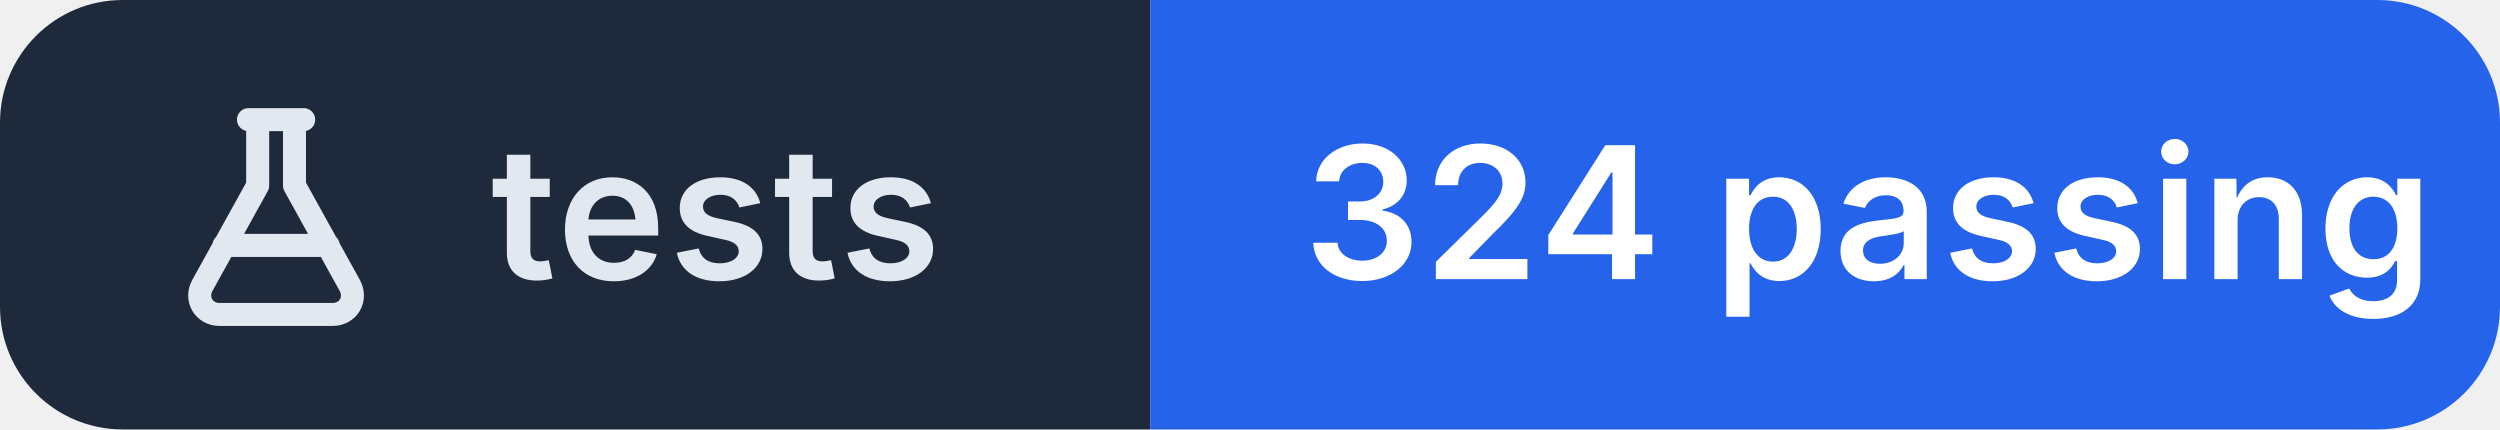
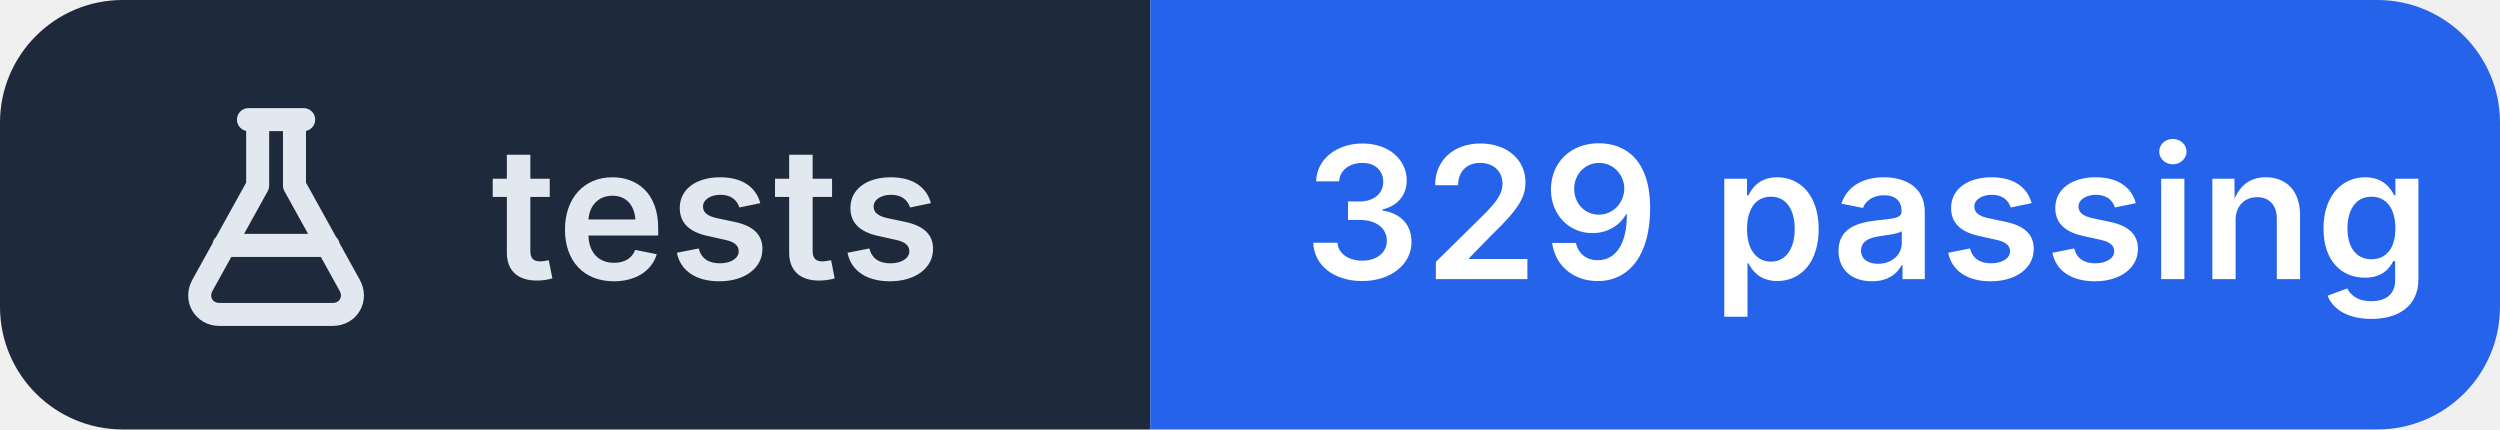
- <svg xmlns="http://www.w3.org/2000/svg" width="163" height="28" viewBox="0 0 163 28" role="img" aria-label="tests: 324 passing">
+ <svg xmlns="http://www.w3.org/2000/svg" width="163" height="28" viewBox="0 0 163 28" role="img" aria-label="tests: 329 passing">
  <clipPath id="r">
    <rect width="163" height="28" rx="8" />
  </clipPath>
  <g clip-path="url(#r)">
    <rect width="75" height="28" fill="#1e293b" />
    <rect x="75" width="88" height="28" fill="#2563eb" />
  </g>
  <g transform="translate(10 6.0)" fill="none" stroke="#e2e8f0" stroke-width="1.5" stroke-linecap="round" stroke-linejoin="round">
    <path d="M6.2 1.8h3.6 M6.8 1.8v4.3L3.2 12.6c-.5.9.1 1.9 1.1 1.9h7.4c1 0 1.6-1 1.1-1.9L9.2 6.1V1.8 M4.6 10h6.8" />
  </g>
  <g fill="#ffffff" font-family="Inter,'Segoe UI',Helvetica,Arial,sans-serif" font-size="12" font-weight="600" letter-spacing=".2">
    <text x="32" y="18.2" fill="#e2e8f0">tests</text>
-     <text x="85" y="18.2">324 passing</text>
+     <text x="85" y="18.2">329 passing</text>
  </g>
</svg>
